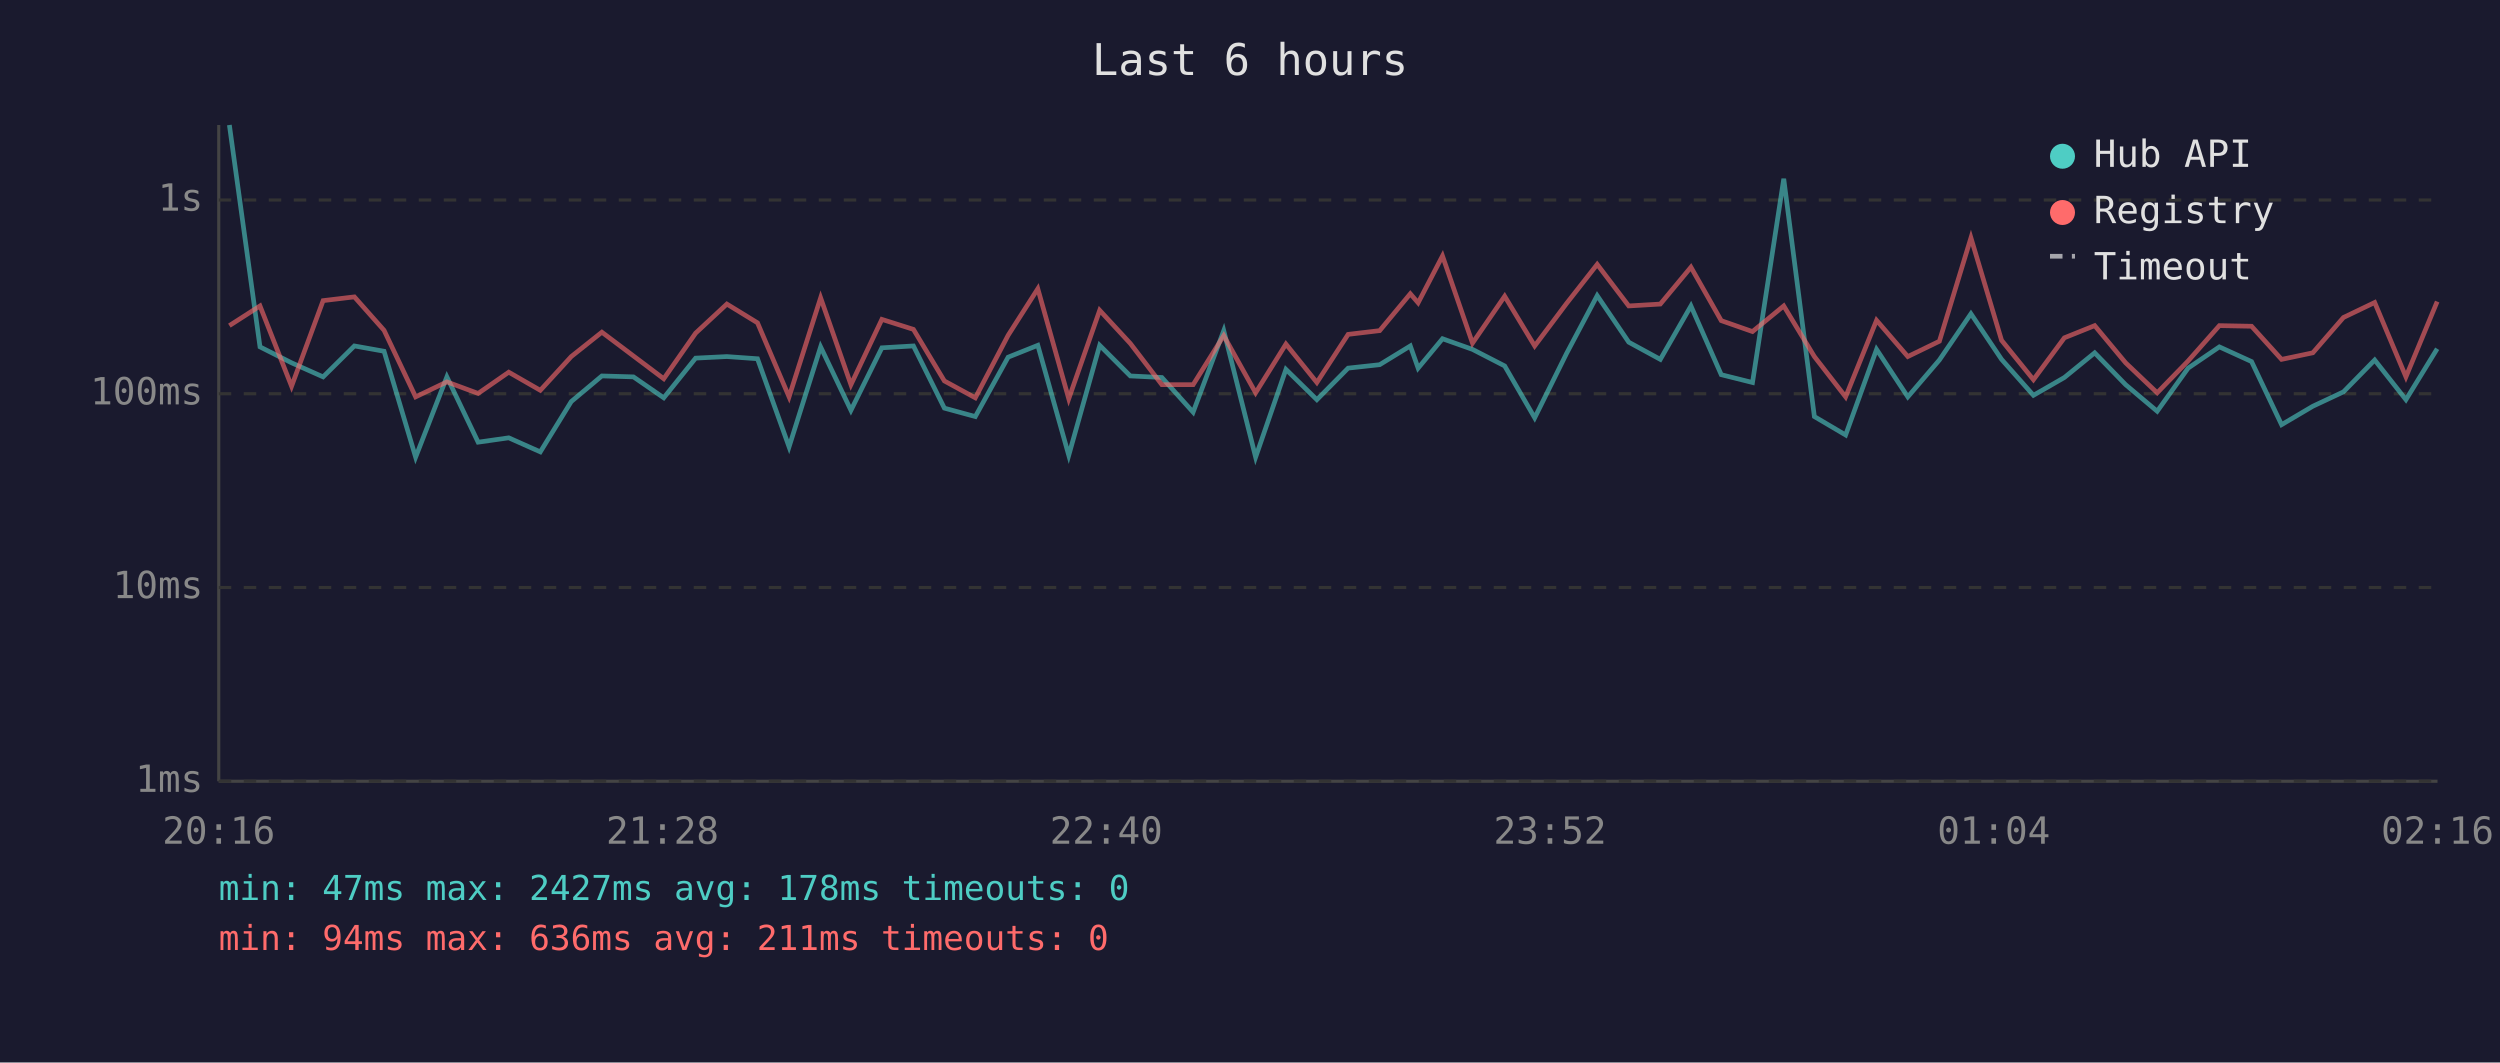
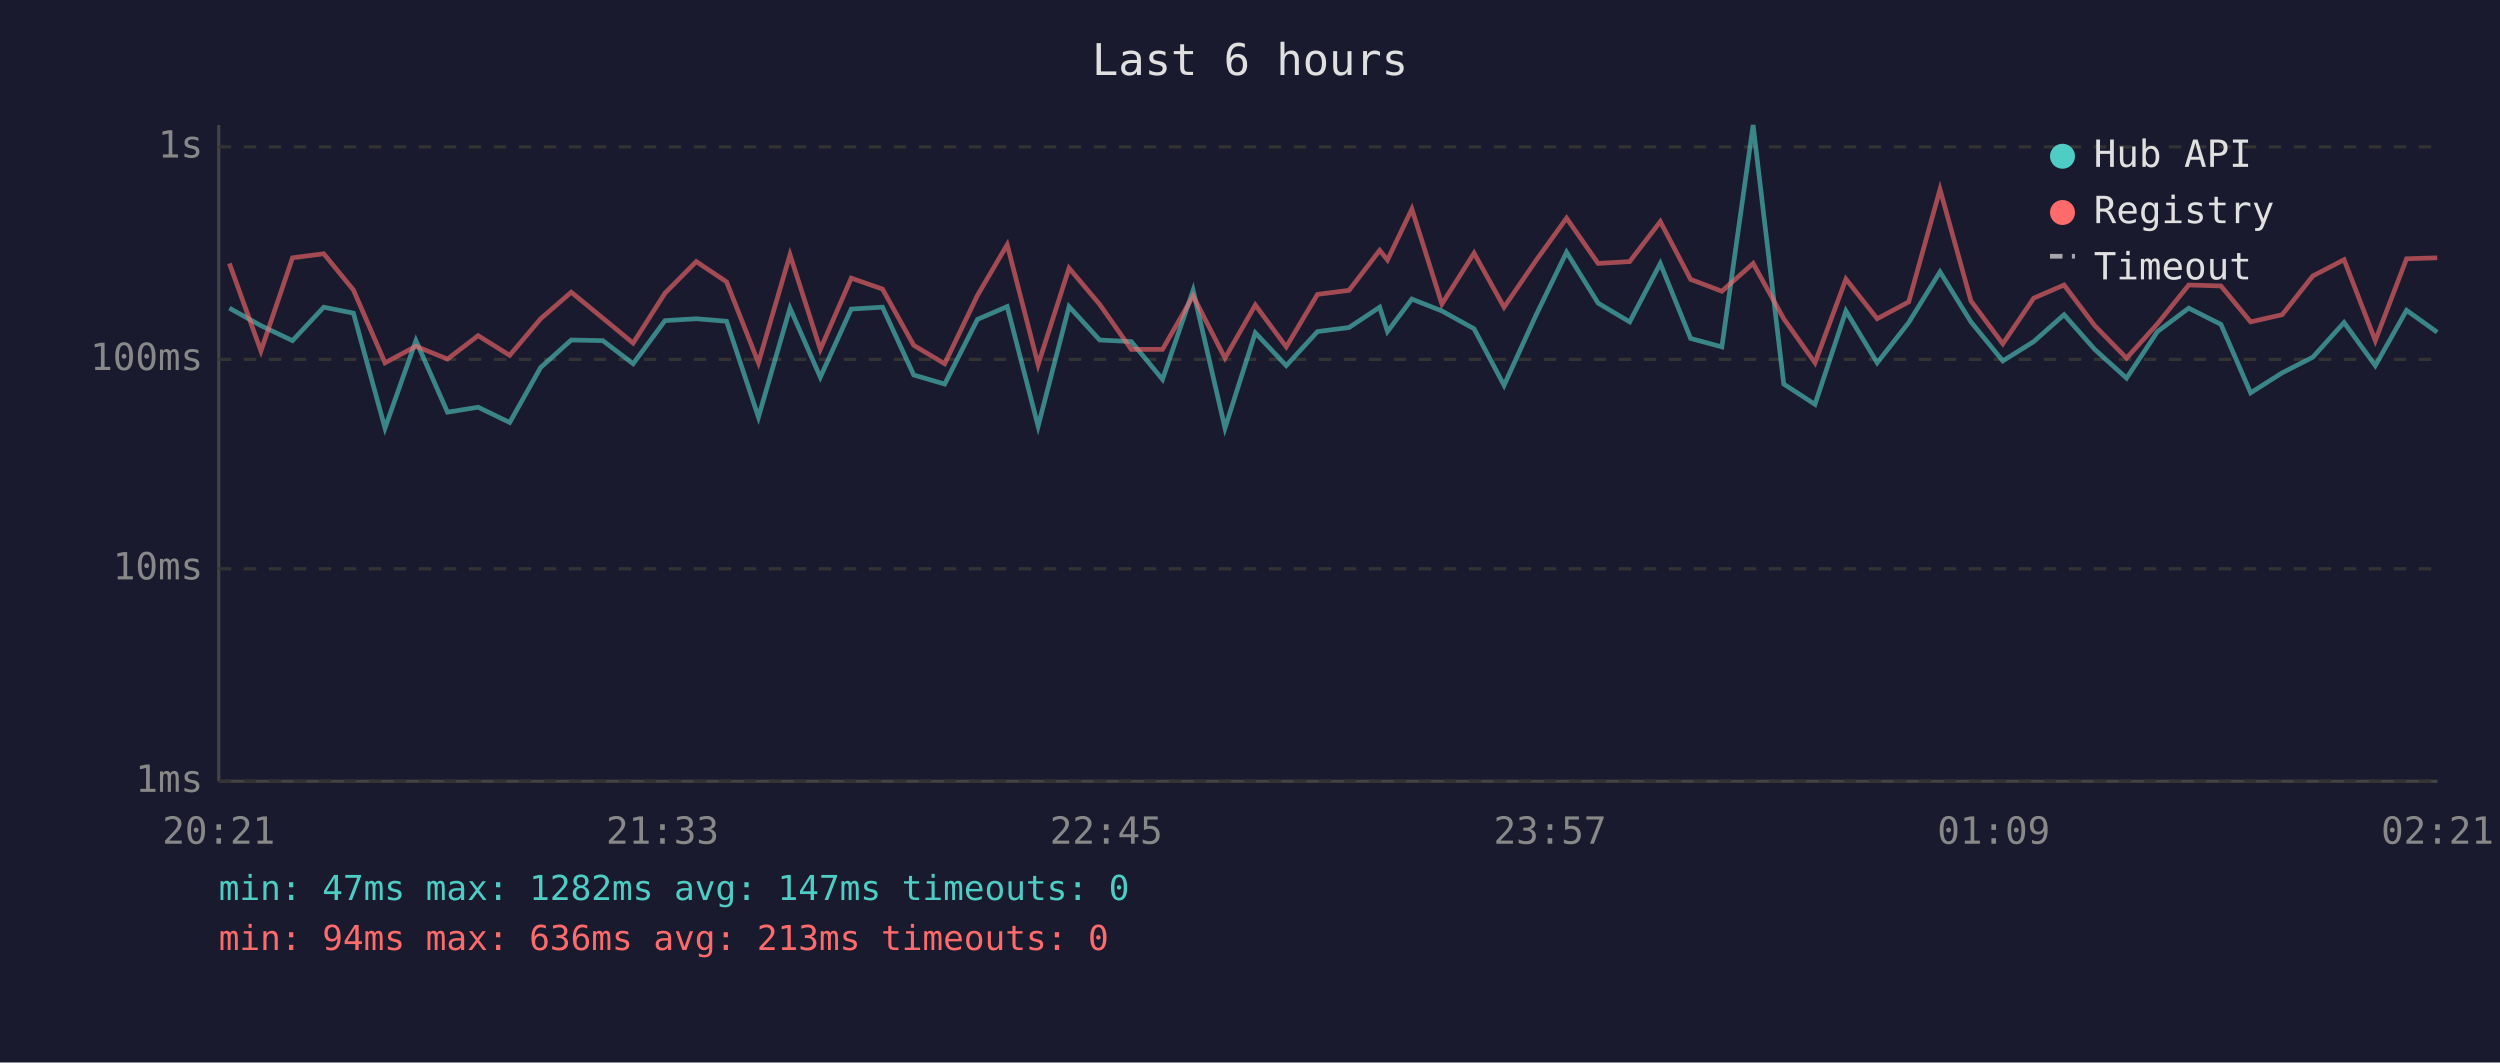
<svg xmlns="http://www.w3.org/2000/svg" viewBox="0 0 800 340" font-family="monospace" font-size="12">
  <rect width="800" height="340" fill="#1a1a2e" />
  <text x="400" y="24" fill="#e0e0e0" font-size="14" text-anchor="middle">Last 6 hours</text>
  <line x1="70" y1="40" x2="70" y2="250" stroke="#444" stroke-width="1" />
  <line x1="70" y1="250" x2="780" y2="250" stroke="#444" stroke-width="1" />
  <line x1="70" y1="250" x2="780" y2="250" stroke="#333" stroke-width="1" stroke-dasharray="4" />
  <text x="65" y="250" fill="#888" text-anchor="end" dominant-baseline="middle">1ms</text>
-   <line x1="70" y1="188" x2="780" y2="188" stroke="#333" stroke-width="1" stroke-dasharray="4" />
-   <text x="65" y="188" fill="#888" text-anchor="end" dominant-baseline="middle">10ms</text>
-   <line x1="70" y1="126" x2="780" y2="126" stroke="#333" stroke-width="1" stroke-dasharray="4" />
-   <text x="65" y="126" fill="#888" text-anchor="end" dominant-baseline="middle">100ms</text>
-   <line x1="70" y1="64" x2="780" y2="64" stroke="#333" stroke-width="1" stroke-dasharray="4" />
-   <text x="65" y="64" fill="#888" text-anchor="end" dominant-baseline="middle">1s</text>
-   <text x="70" y="270" fill="#888" text-anchor="middle">20:16</text>
-   <text x="212" y="270" fill="#888" text-anchor="middle">21:28</text>
-   <text x="354" y="270" fill="#888" text-anchor="middle">22:40</text>
-   <text x="496" y="270" fill="#888" text-anchor="middle">23:52</text>
-   <text x="638" y="270" fill="#888" text-anchor="middle">01:04</text>
-   <text x="780" y="270" fill="#888" text-anchor="middle">02:16</text>
-   <polyline points="73.4,40.0 83.2,111.0 93.3,116.1 103.4,120.6 113.4,110.7 122.9,112.4 133.0,146.3 143.0,120.6 153.0,141.5 162.8,140.1 172.9,144.6 182.8,128.5 192.6,120.3 202.7,120.6 212.4,127.3 222.6,114.6 232.6,114.1 242.4,114.8 252.5,143.0 262.6,111.0 272.3,131.3 282.2,111.3 292.3,110.7 302.2,130.6 312.1,133.3 322.6,114.3 332.1,110.5 342.0,145.7 351.9,110.5 361.7,120.3 371.8,120.8 381.8,131.9 391.6,105.8 401.8,146.3 411.5,118.2 421.4,127.9 431.4,117.8 441.5,116.7 451.3,110.7 453.8,117.8 461.6,108.4 471.2,111.8 481.5,117.1 491.1,133.7 501.3,113.1 511.1,94.6 521.2,109.5 531.3,115.0 541.1,97.9 550.8,119.9 560.8,122.4 570.8,57.2 580.6,133.3 590.6,139.2 600.5,111.8 610.5,127.0 620.6,115.2 630.7,100.4 640.5,115.0 650.7,126.5 660.6,120.8 670.3,112.9 680.2,123.1 690.3,131.6 700.2,117.8 710.2,111.0 720.5,115.7 730.1,135.9 740.1,130.0 749.9,125.4 759.9,115.2 769.9,127.9 779.9,111.6" fill="none" stroke="#4ecdc4" stroke-width="1.5" opacity="0.6" />
-   <polyline points="73.4,104.2 83.2,97.9 93.3,123.6 103.4,96.2 113.4,95.0 122.9,105.7 133.0,127.0 143.0,122.2 153.0,125.9 162.8,119.1 172.9,124.9 182.8,114.1 192.6,106.3 202.7,113.9 212.4,121.2 222.6,106.6 232.6,97.3 242.4,103.3 252.5,127.0 262.6,95.3 272.3,123.1 282.2,102.2 292.3,105.4 302.2,121.9 312.1,127.3 322.6,107.3 332.1,92.4 342.0,127.6 351.9,99.3 361.7,109.9 371.8,123.1 381.8,123.1 391.6,107.4 401.8,125.7 411.5,110.1 421.4,122.4 431.4,107.0 441.5,105.8 451.3,94.0 453.8,96.9 461.6,81.9 471.2,109.8 481.5,94.8 491.1,110.7 501.3,97.1 511.1,84.6 521.2,97.9 531.3,97.3 541.1,85.5 550.8,102.6 560.8,106.1 570.8,97.9 580.6,114.1 590.6,127.0 600.5,102.5 610.5,114.1 620.6,109.2 630.7,76.1 640.5,108.9 650.7,121.5 660.6,108.1 670.3,104.2 680.2,116.1 690.3,125.7 700.2,115.5 710.2,104.2 720.5,104.4 730.1,115.0 740.1,112.9 749.9,101.6 759.9,96.8 769.9,120.6 779.9,96.5" fill="none" stroke="#ff6b6b" stroke-width="1.5" opacity="0.6" />
+   <line x1="70" y1="182" x2="780" y2="182" stroke="#333" stroke-width="1" stroke-dasharray="4" />
+   <text x="65" y="182" fill="#888" text-anchor="end" dominant-baseline="middle">10ms</text>
+   <line x1="70" y1="115" x2="780" y2="115" stroke="#333" stroke-width="1" stroke-dasharray="4" />
+   <text x="65" y="115" fill="#888" text-anchor="end" dominant-baseline="middle">100ms</text>
+   <line x1="70" y1="47" x2="780" y2="47" stroke="#333" stroke-width="1" stroke-dasharray="4" />
+   <text x="65" y="47" fill="#888" text-anchor="end" dominant-baseline="middle">1s</text>
+   <text x="70" y="270" fill="#888" text-anchor="middle">20:21</text>
+   <text x="212" y="270" fill="#888" text-anchor="middle">21:33</text>
+   <text x="354" y="270" fill="#888" text-anchor="middle">22:45</text>
+   <text x="496" y="270" fill="#888" text-anchor="middle">23:57</text>
+   <text x="638" y="270" fill="#888" text-anchor="middle">01:09</text>
+   <text x="780" y="270" fill="#888" text-anchor="middle">02:21</text>
+   <polyline points="73.4,98.6 83.5,104.2 93.6,109.0 103.6,98.3 113.1,100.2 123.2,137.0 133.1,109.0 143.2,131.9 153.0,130.3 163.1,135.2 173.0,117.6 182.8,108.8 192.9,109.0 202.6,116.4 212.8,102.6 222.8,102.0 232.5,102.8 242.7,133.5 252.8,98.6 262.5,120.7 272.4,98.9 282.4,98.3 292.4,120.0 302.3,122.9 312.8,102.2 322.3,98.1 332.2,136.4 342.1,98.1 351.9,108.8 362.0,109.3 372.0,121.4 381.8,92.9 392.0,137.0 401.7,106.5 411.6,117.0 421.6,106.1 431.7,104.8 441.5,98.3 444.0,106.1 451.8,95.7 461.4,99.5 471.7,105.2 481.3,123.3 491.5,100.9 501.3,80.7 511.4,97.0 521.5,103.0 531.3,84.3 541.0,108.3 551.0,111.0 561.0,40.0 570.8,122.9 580.8,129.4 590.7,99.5 600.7,116.1 610.8,103.2 620.8,87.0 630.7,103.0 640.9,115.5 650.8,109.3 660.5,100.7 670.3,111.8 680.5,121.0 690.4,106.1 700.4,98.6 710.7,103.8 720.2,125.7 730.3,119.3 740.1,114.3 750.1,103.2 760.1,117.0 770.1,99.3 779.9,106.3" fill="none" stroke="#4ecdc4" stroke-width="1.5" opacity="0.6" />
+   <polyline points="73.4,84.3 83.5,112.3 93.6,82.5 103.6,81.2 113.1,92.8 123.2,116.1 133.1,110.8 143.2,114.9 153.0,107.4 163.1,113.7 173.0,102.0 182.8,93.5 192.9,101.8 202.6,109.8 212.8,93.8 222.8,83.7 232.5,90.2 242.7,116.1 252.8,81.5 262.5,111.8 272.4,89.0 282.4,92.5 292.4,110.5 302.3,116.4 312.8,94.5 322.3,78.3 332.2,116.7 342.1,85.8 351.9,97.4 362.0,111.8 372.0,111.8 381.8,94.7 392.0,114.6 401.7,97.6 411.6,111.0 421.6,94.2 431.7,92.9 441.5,80.1 444.0,83.2 451.8,66.9 461.4,97.3 471.7,81.0 481.3,98.3 491.5,83.4 501.3,69.8 511.4,84.3 521.5,83.7 531.3,70.9 541.0,89.4 551.0,93.2 561.0,84.3 570.8,102.0 580.8,116.1 590.7,89.3 600.7,102.0 610.8,96.6 620.8,60.6 630.7,96.3 640.9,110.0 650.8,95.4 660.5,91.2 670.3,104.2 680.5,114.6 690.4,103.6 700.4,91.2 710.7,91.5 720.2,103.0 730.3,100.7 740.1,88.3 750.1,83.1 760.1,109.0 770.1,82.8 779.9,82.5" fill="none" stroke="#ff6b6b" stroke-width="1.5" opacity="0.6" />
  <circle cx="660" cy="50" r="4" fill="#4ecdc4" />
  <text x="670" y="50" fill="#e0e0e0" dominant-baseline="middle">Hub API</text>
  <circle cx="660" cy="68" r="4" fill="#ff6b6b" />
  <text x="670" y="68" fill="#e0e0e0" dominant-baseline="middle">Registry</text>
  <line x1="656" y1="82" x2="664" y2="82" stroke="#e0e0e0" stroke-width="1.5" stroke-dasharray="4,3" opacity="0.7" />
  <text x="670" y="86" fill="#e0e0e0" dominant-baseline="middle">Timeout</text>
-   <text x="70" y="288" fill="#4ecdc4" font-size="11">min: 47ms  max: 2427ms  avg: 178ms  timeouts: 0</text>
-   <text x="70" y="304" fill="#ff6b6b" font-size="11">min: 94ms  max: 636ms  avg: 211ms  timeouts: 0</text>
+   <text x="70" y="288" fill="#4ecdc4" font-size="11">min: 47ms  max: 1282ms  avg: 147ms  timeouts: 0</text>
+   <text x="70" y="304" fill="#ff6b6b" font-size="11">min: 94ms  max: 636ms  avg: 213ms  timeouts: 0</text>
</svg>
